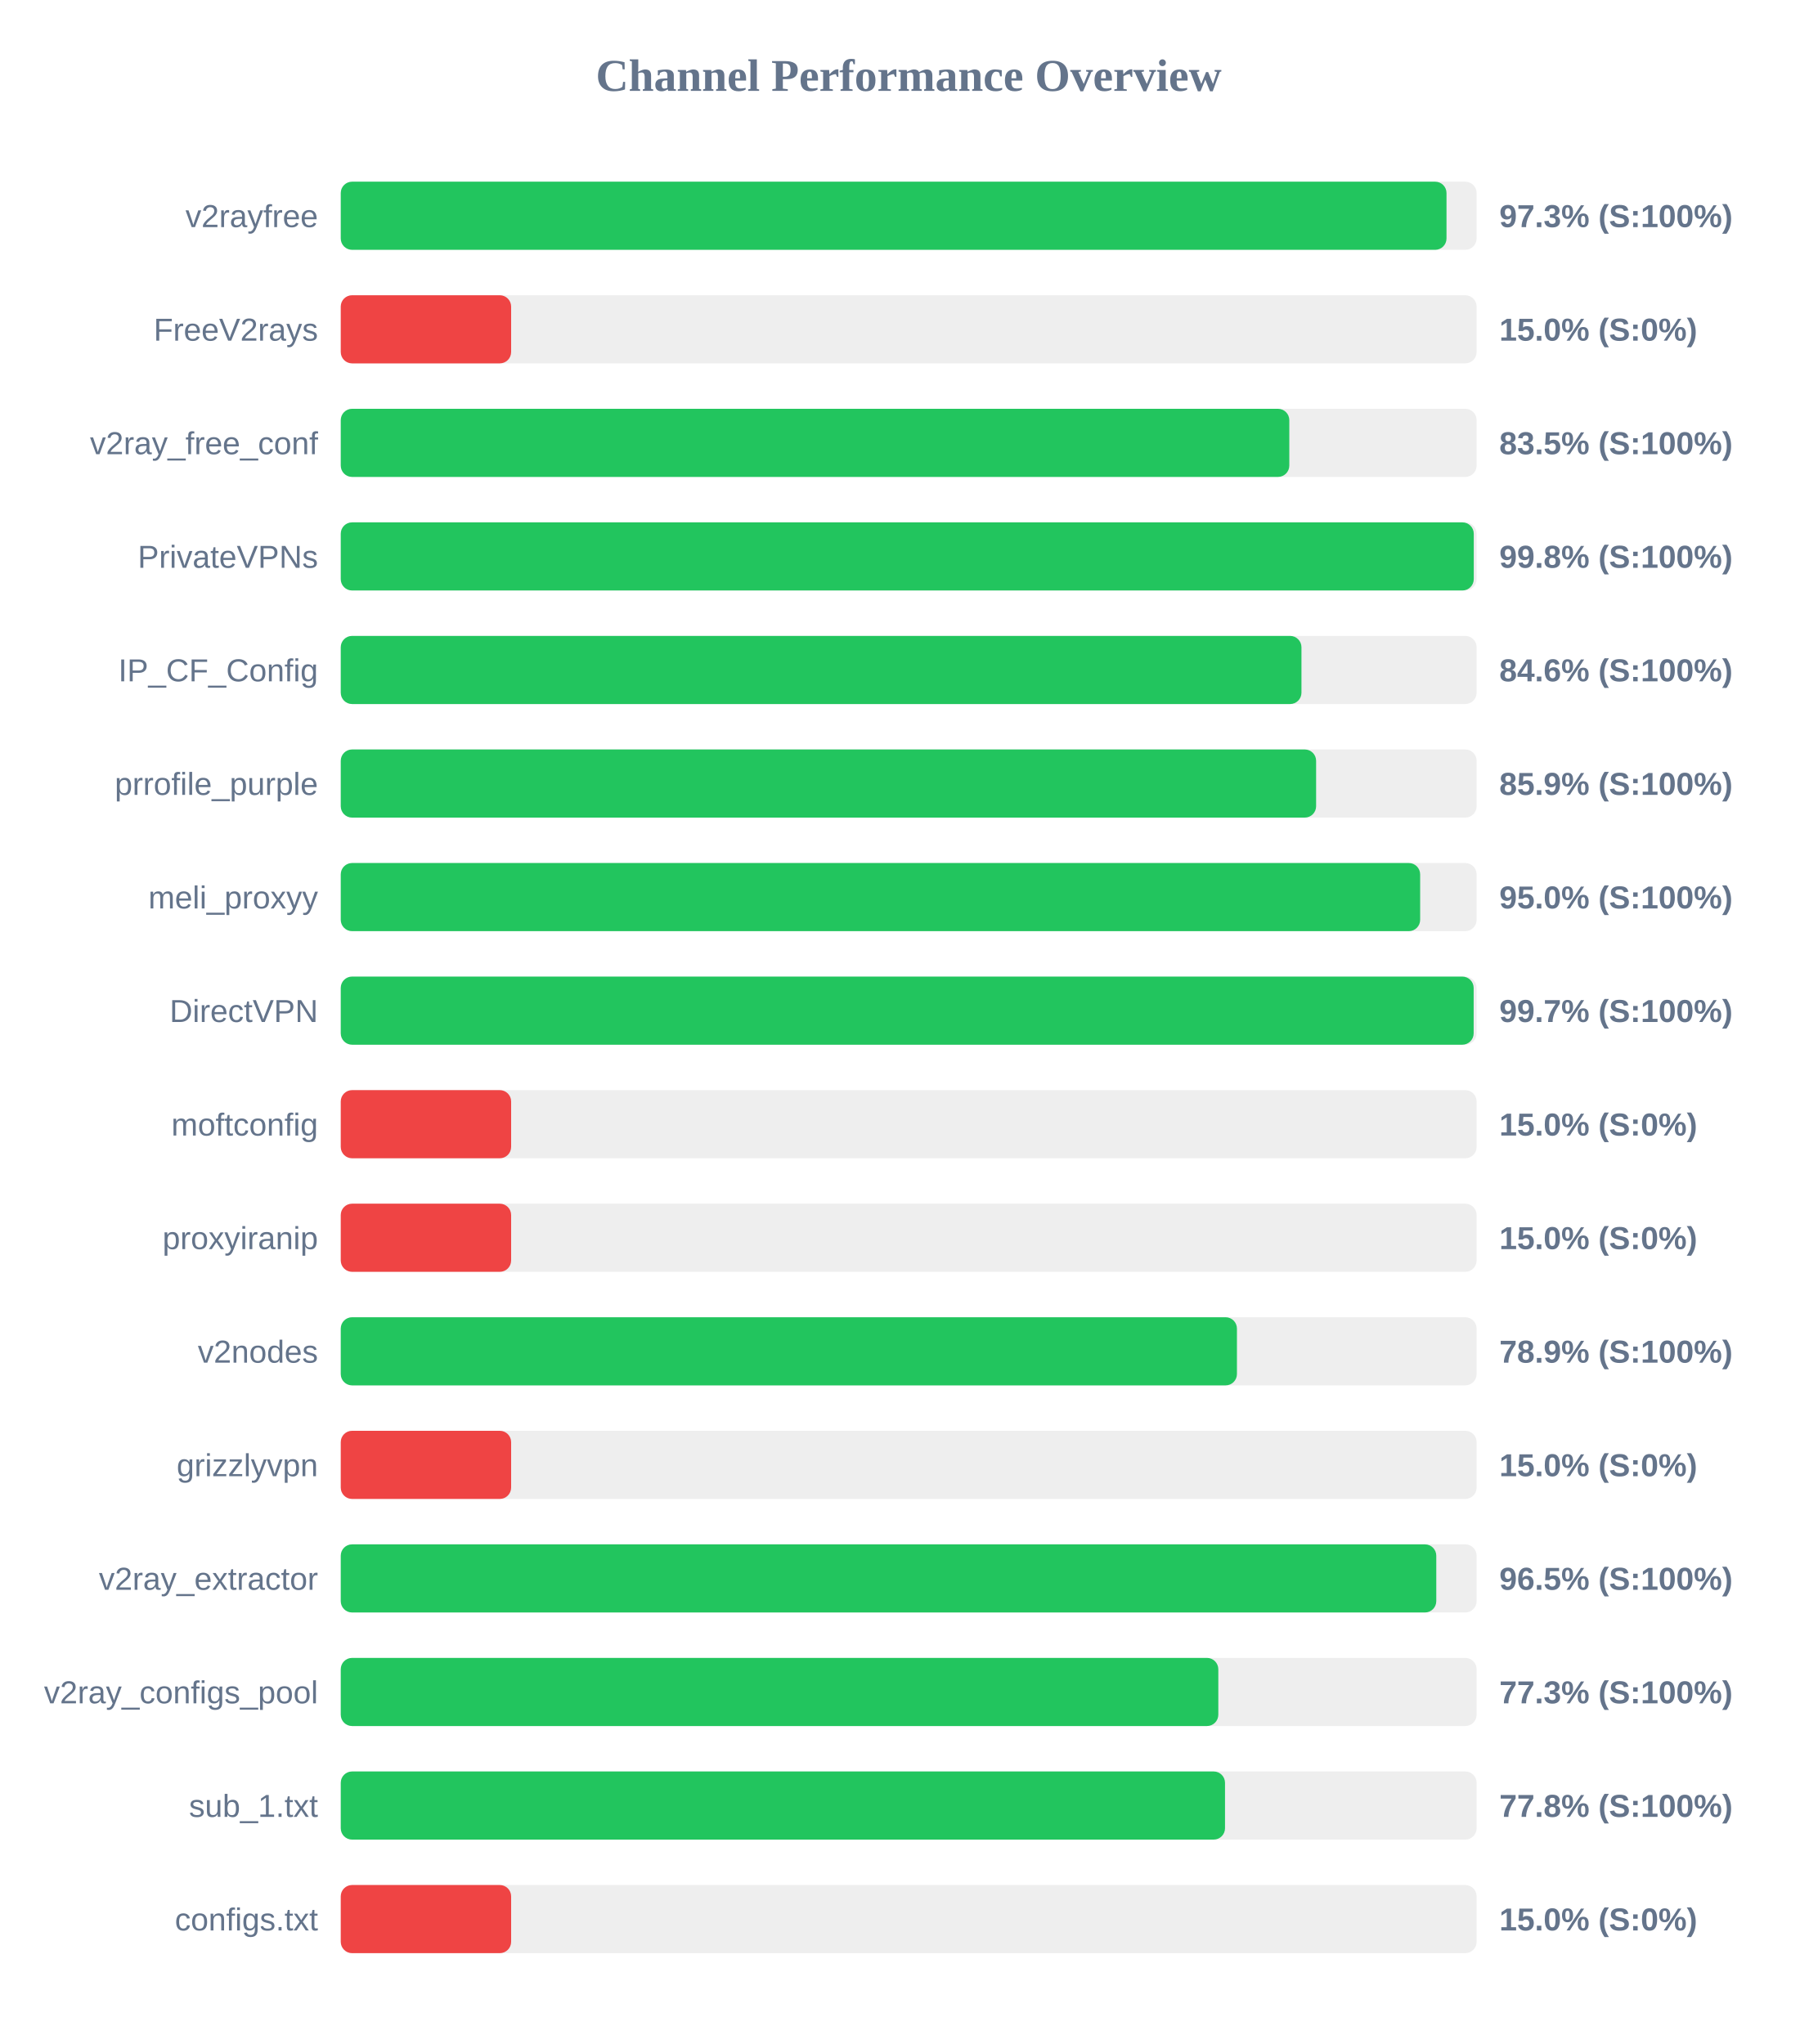
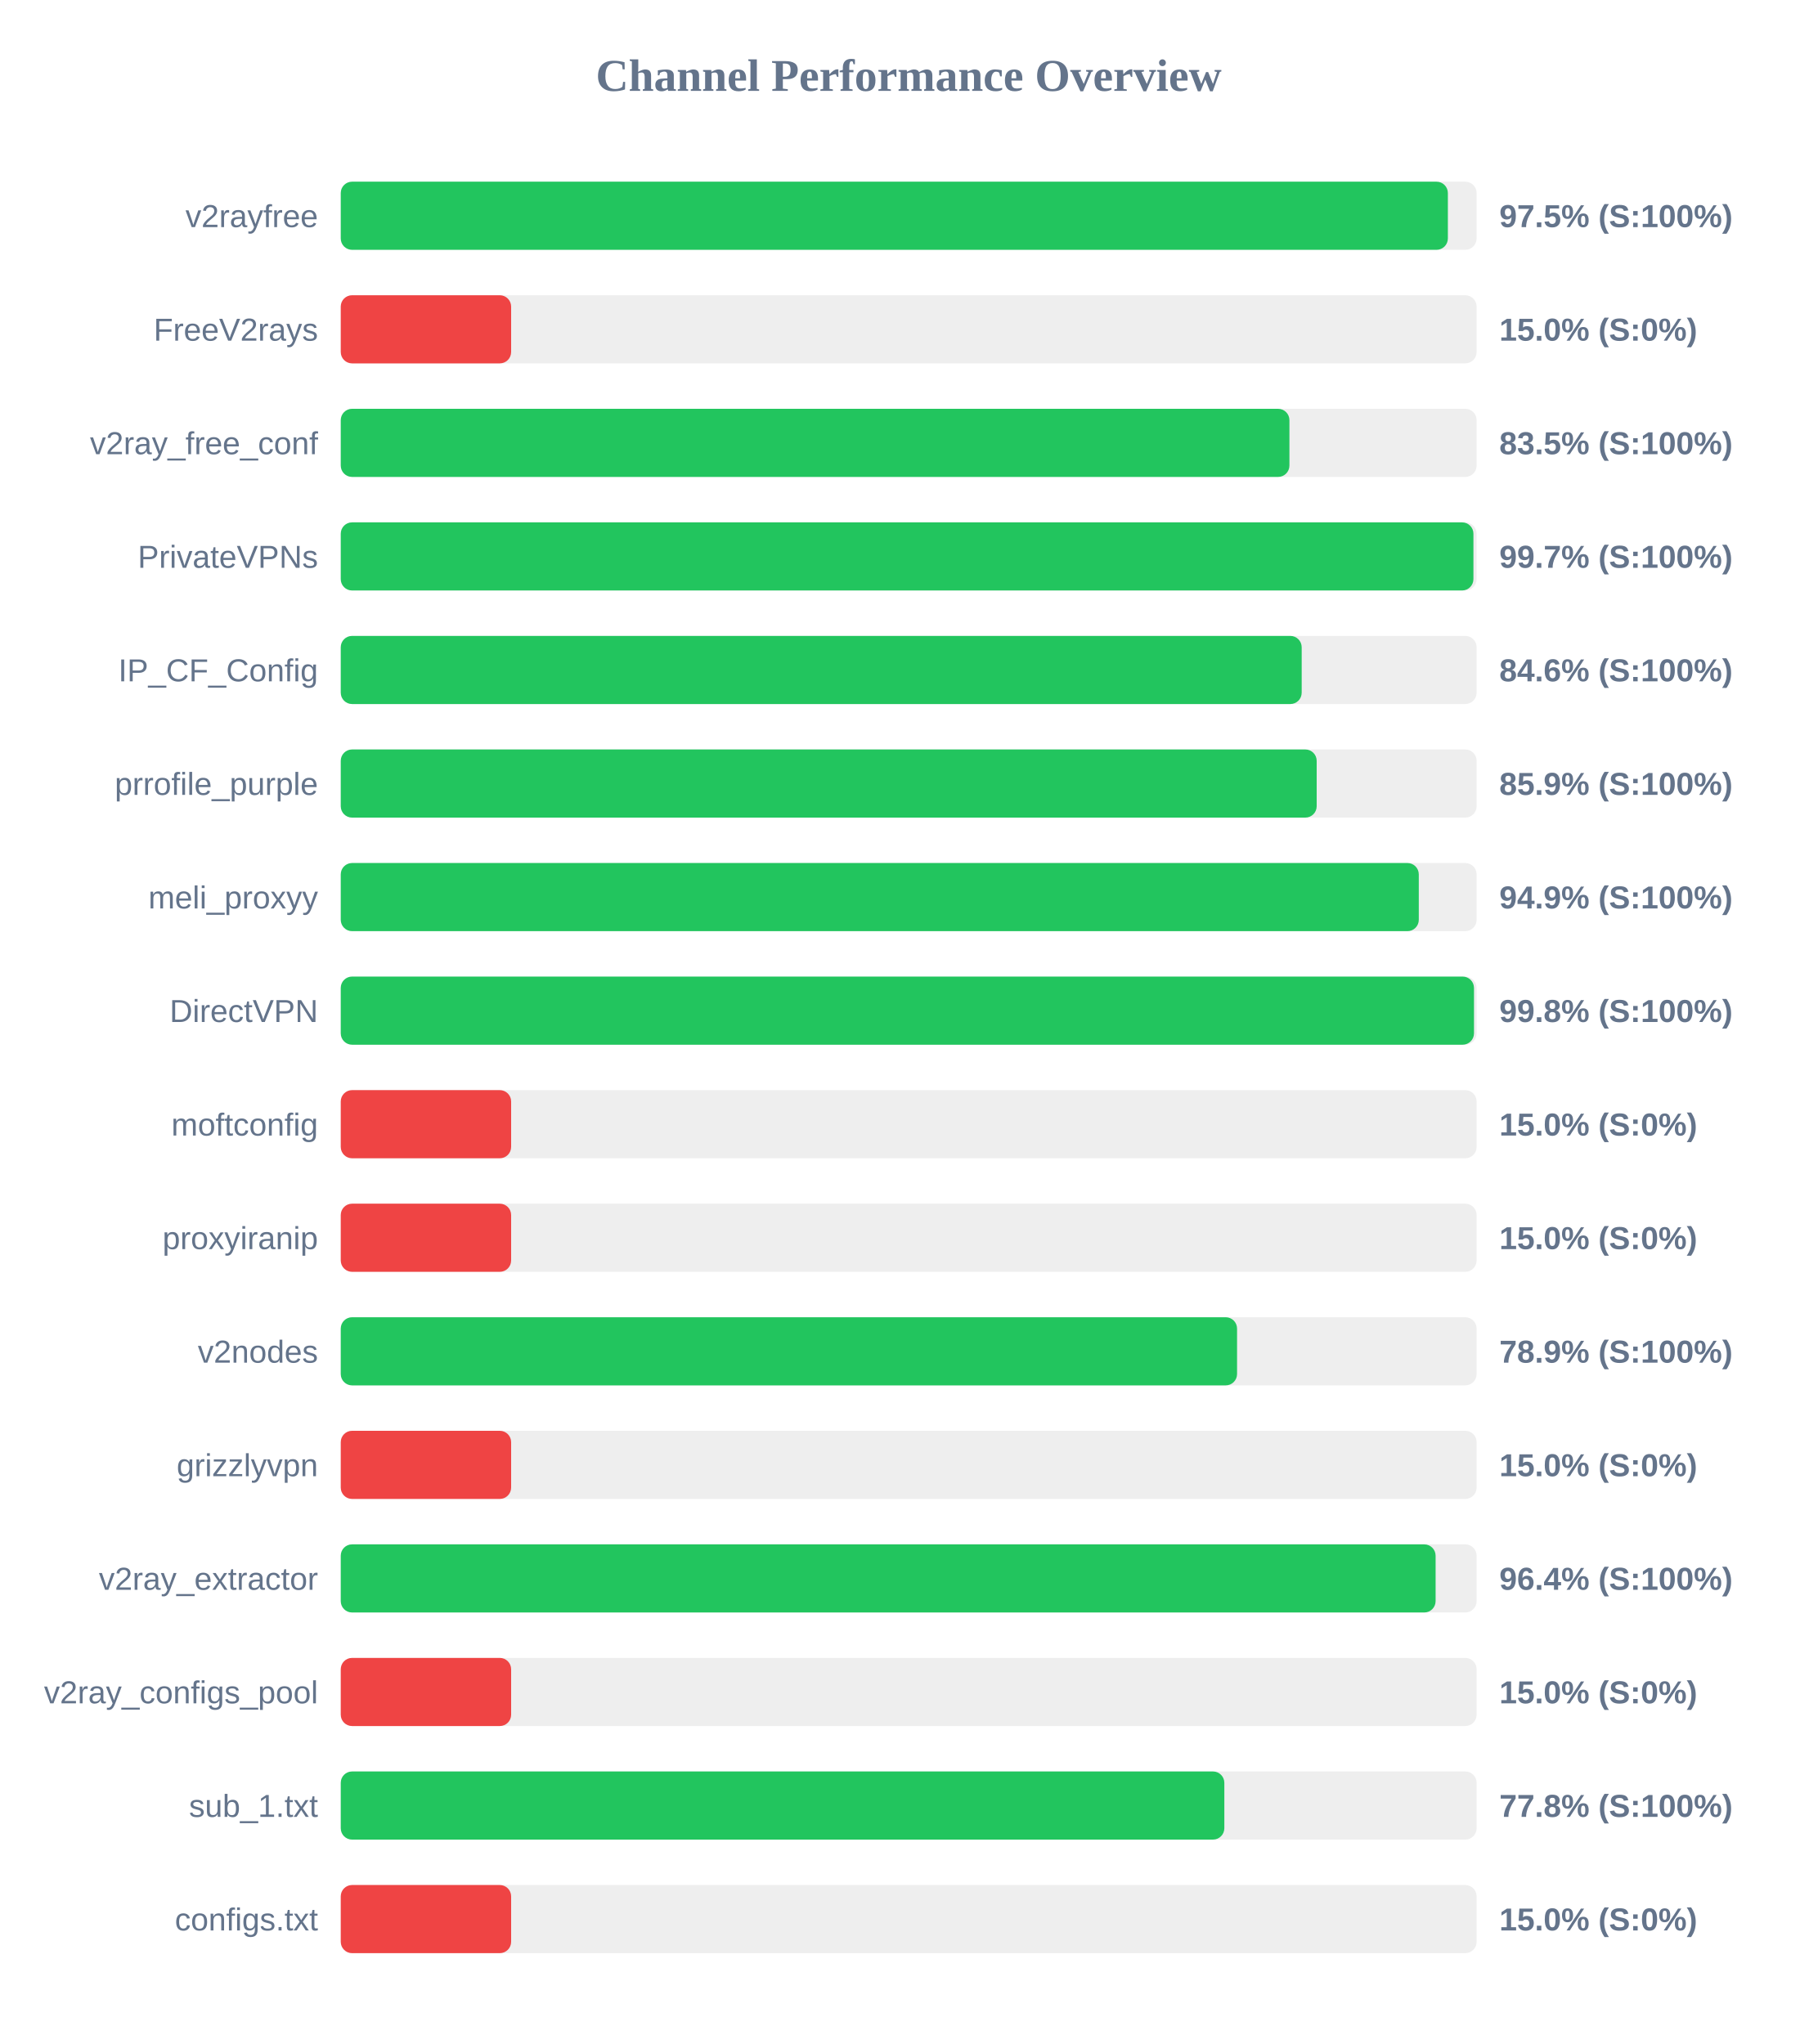
<svg xmlns="http://www.w3.org/2000/svg" width="800" height="900" version="1.1">
  <style>
        .row { font: 14px Arial; fill: #64748b; }
        .score { font: bold 14px Arial; fill: #64748b; }
    </style>
  <text x="400" y="40" text-anchor="middle" font-size="20px" font-weight="bold" fill="#64748b">Channel Performance Overview</text>
  <rect x="150" y="80" width="500" height="30" fill="#eee" rx="5" />
-   <rect x="150" y="80" width="486.75" height="30" fill="#22c55e" rx="5" />
+   <rect x="150" y="80" width="487.35" height="30" fill="#22c55e" rx="5" />
  <text x="140" y="100" text-anchor="end" class="row">v2rayfree</text>
-   <text x="660" y="100" text-anchor="start" class="score">97.3% (S:100%)</text>
+   <text x="660" y="100" text-anchor="start" class="score">97.5% (S:100%)</text>
  <rect x="150" y="130" width="500" height="30" fill="#eee" rx="5" />
  <rect x="150" y="130" width="75.0" height="30" fill="#ef4444" rx="5" />
  <text x="140" y="150" text-anchor="end" class="row">FreeV2rays</text>
  <text x="660" y="150" text-anchor="start" class="score">15.0% (S:0%)</text>
  <rect x="150" y="180" width="500" height="30" fill="#eee" rx="5" />
-   <rect x="150" y="180" width="417.55" height="30" fill="#22c55e" rx="5" />
+   <rect x="150" y="180" width="417.6" height="30" fill="#22c55e" rx="5" />
  <text x="140" y="200" text-anchor="end" class="row">v2ray_free_conf</text>
  <text x="660" y="200" text-anchor="start" class="score">83.5% (S:100%)</text>
  <rect x="150" y="230" width="500" height="30" fill="#eee" rx="5" />
-   <rect x="150" y="230" width="498.75" height="30" fill="#22c55e" rx="5" />
+   <rect x="150" y="230" width="498.6" height="30" fill="#22c55e" rx="5" />
  <text x="140" y="250" text-anchor="end" class="row">PrivateVPNs</text>
-   <text x="660" y="250" text-anchor="start" class="score">99.8% (S:100%)</text>
+   <text x="660" y="250" text-anchor="start" class="score">99.7% (S:100%)</text>
  <rect x="150" y="280" width="500" height="30" fill="#eee" rx="5" />
-   <rect x="150" y="280" width="422.9" height="30" fill="#22c55e" rx="5" />
+   <rect x="150" y="280" width="423.0" height="30" fill="#22c55e" rx="5" />
  <text x="140" y="300" text-anchor="end" class="row">IP_CF_Config</text>
  <text x="660" y="300" text-anchor="start" class="score">84.6% (S:100%)</text>
  <rect x="150" y="330" width="500" height="30" fill="#eee" rx="5" />
-   <rect x="150" y="330" width="429.35" height="30" fill="#22c55e" rx="5" />
+   <rect x="150" y="330" width="429.6" height="30" fill="#22c55e" rx="5" />
  <text x="140" y="350" text-anchor="end" class="row">prrofile_purple</text>
  <text x="660" y="350" text-anchor="start" class="score">85.9% (S:100%)</text>
  <rect x="150" y="380" width="500" height="30" fill="#eee" rx="5" />
-   <rect x="150" y="380" width="475.15" height="30" fill="#22c55e" rx="5" />
+   <rect x="150" y="380" width="474.55" height="30" fill="#22c55e" rx="5" />
  <text x="140" y="400" text-anchor="end" class="row">meli_proxyy</text>
-   <text x="660" y="400" text-anchor="start" class="score">95.0% (S:100%)</text>
+   <text x="660" y="400" text-anchor="start" class="score">94.9% (S:100%)</text>
  <rect x="150" y="430" width="500" height="30" fill="#eee" rx="5" />
-   <rect x="150" y="430" width="498.7" height="30" fill="#22c55e" rx="5" />
+   <rect x="150" y="430" width="498.85" height="30" fill="#22c55e" rx="5" />
  <text x="140" y="450" text-anchor="end" class="row">DirectVPN</text>
-   <text x="660" y="450" text-anchor="start" class="score">99.7% (S:100%)</text>
+   <text x="660" y="450" text-anchor="start" class="score">99.8% (S:100%)</text>
  <rect x="150" y="480" width="500" height="30" fill="#eee" rx="5" />
  <rect x="150" y="480" width="75.0" height="30" fill="#ef4444" rx="5" />
  <text x="140" y="500" text-anchor="end" class="row">moftconfig</text>
  <text x="660" y="500" text-anchor="start" class="score">15.0% (S:0%)</text>
  <rect x="150" y="530" width="500" height="30" fill="#eee" rx="5" />
  <rect x="150" y="530" width="75.0" height="30" fill="#ef4444" rx="5" />
  <text x="140" y="550" text-anchor="end" class="row">proxyiranip</text>
  <text x="660" y="550" text-anchor="start" class="score">15.0% (S:0%)</text>
  <rect x="150" y="580" width="500" height="30" fill="#eee" rx="5" />
-   <rect x="150" y="580" width="394.5" height="30" fill="#22c55e" rx="5" />
+   <rect x="150" y="580" width="394.55" height="30" fill="#22c55e" rx="5" />
  <text x="140" y="600" text-anchor="end" class="row">v2nodes</text>
  <text x="660" y="600" text-anchor="start" class="score">78.9% (S:100%)</text>
  <rect x="150" y="630" width="500" height="30" fill="#eee" rx="5" />
  <rect x="150" y="630" width="75.0" height="30" fill="#ef4444" rx="5" />
  <text x="140" y="650" text-anchor="end" class="row">grizzlyvpn</text>
  <text x="660" y="650" text-anchor="start" class="score">15.0% (S:0%)</text>
  <rect x="150" y="680" width="500" height="30" fill="#eee" rx="5" />
-   <rect x="150" y="680" width="482.25" height="30" fill="#22c55e" rx="5" />
+   <rect x="150" y="680" width="481.95" height="30" fill="#22c55e" rx="5" />
  <text x="140" y="700" text-anchor="end" class="row">v2ray_extractor</text>
-   <text x="660" y="700" text-anchor="start" class="score">96.5% (S:100%)</text>
+   <text x="660" y="700" text-anchor="start" class="score">96.4% (S:100%)</text>
  <rect x="150" y="730" width="500" height="30" fill="#eee" rx="5" />
-   <rect x="150" y="730" width="386.3" height="30" fill="#22c55e" rx="5" />
+   <rect x="150" y="730" width="75.0" height="30" fill="#ef4444" rx="5" />
  <text x="140" y="750" text-anchor="end" class="row">v2ray_configs_pool</text>
-   <text x="660" y="750" text-anchor="start" class="score">77.3% (S:100%)</text>
+   <text x="660" y="750" text-anchor="start" class="score">15.0% (S:0%)</text>
  <rect x="150" y="780" width="500" height="30" fill="#eee" rx="5" />
-   <rect x="150" y="780" width="389.25" height="30" fill="#22c55e" rx="5" />
+   <rect x="150" y="780" width="388.95" height="30" fill="#22c55e" rx="5" />
  <text x="140" y="800" text-anchor="end" class="row">sub_1.txt</text>
  <text x="660" y="800" text-anchor="start" class="score">77.8% (S:100%)</text>
  <rect x="150" y="830" width="500" height="30" fill="#eee" rx="5" />
  <rect x="150" y="830" width="75.0" height="30" fill="#ef4444" rx="5" />
  <text x="140" y="850" text-anchor="end" class="row">configs.txt</text>
  <text x="660" y="850" text-anchor="start" class="score">15.0% (S:0%)</text>
</svg>
